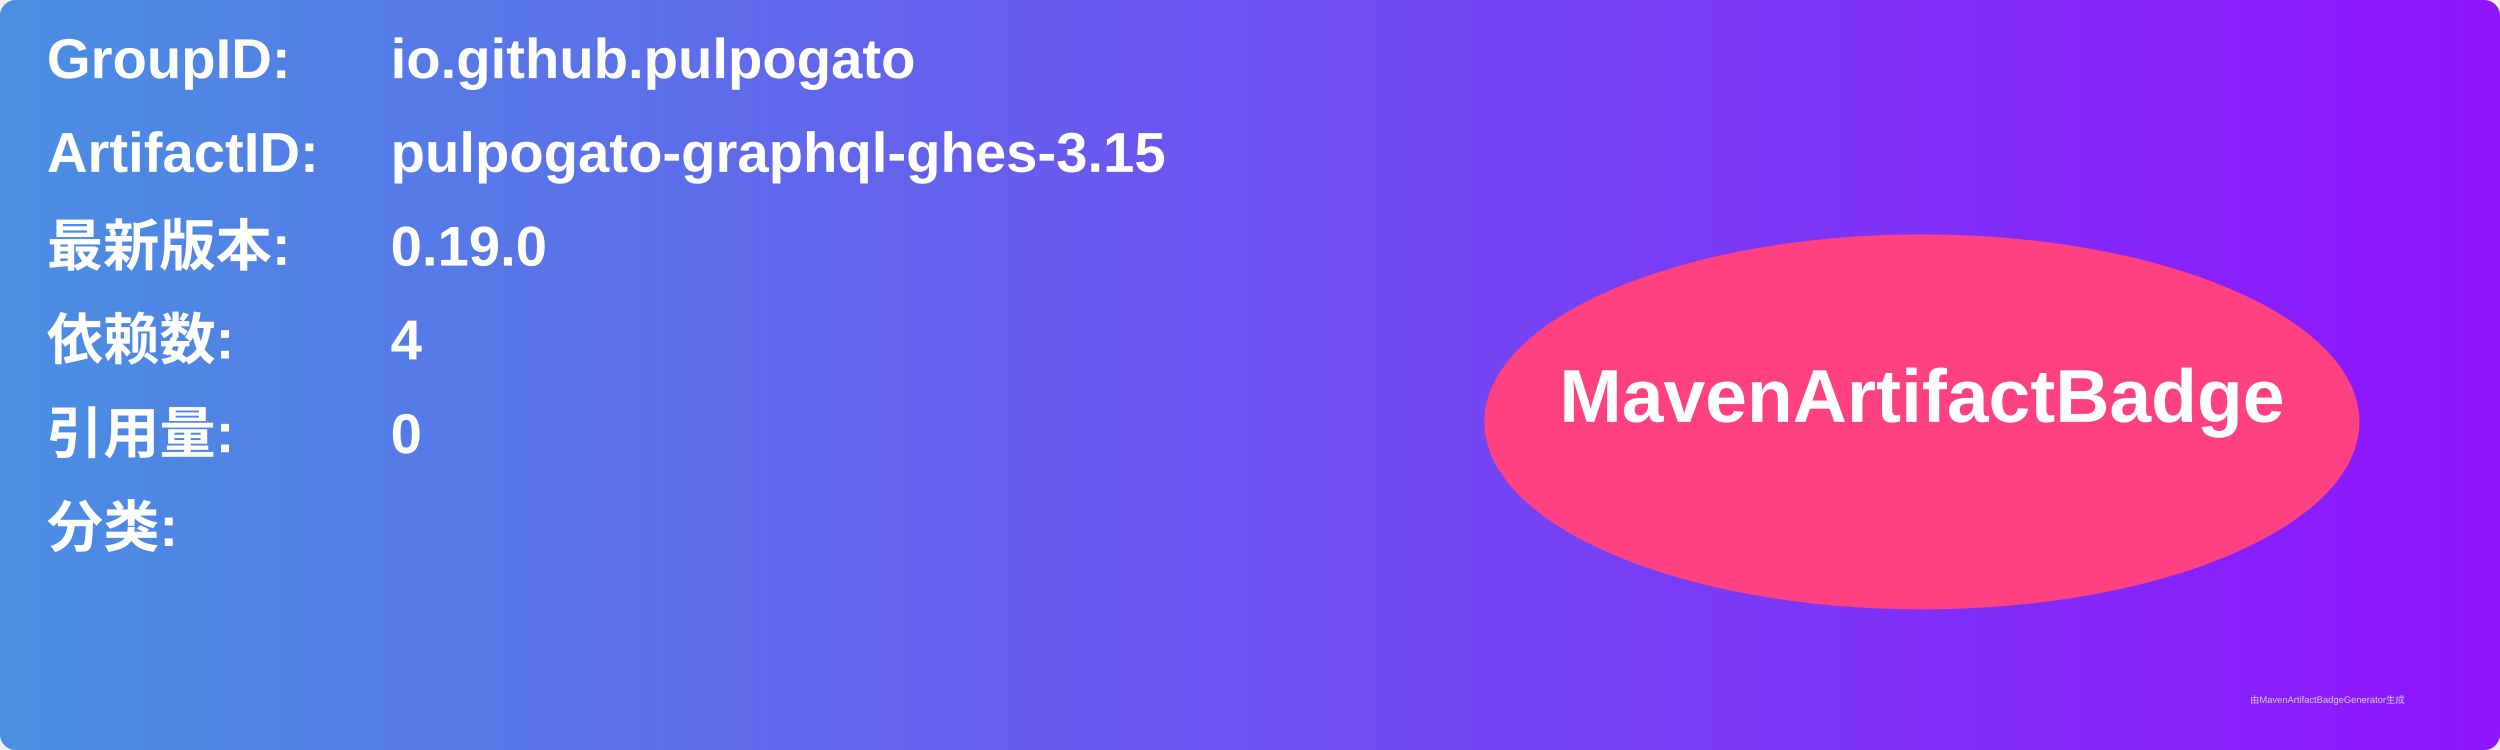
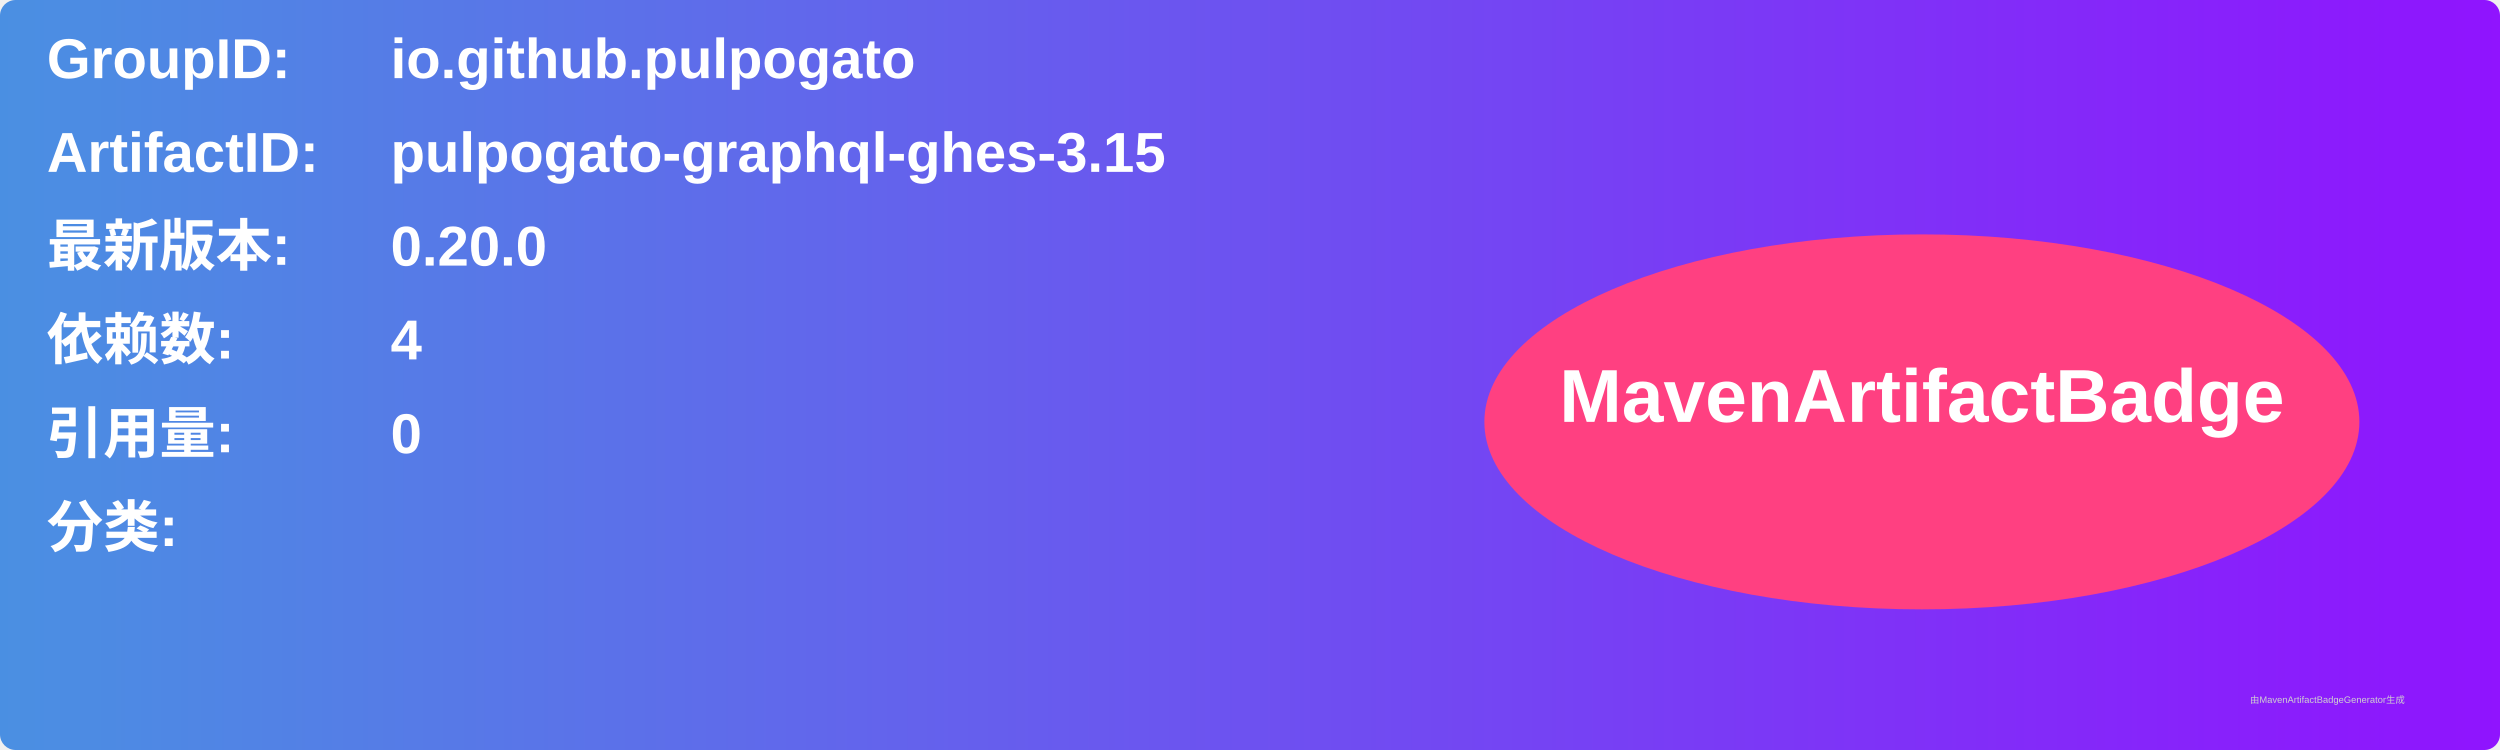
<svg xmlns="http://www.w3.org/2000/svg" width="800" height="240" viewBox="0 0 800 240">
  <linearGradient id="grad" x1="0%" y1="0%" x2="100%" y2="0%">
    <stop offset="0%" stop-color="#4a90e2" />
    <stop offset="100%" stop-color="#9013fe" />
  </linearGradient>
  <rect width="100%" height="100%" rx="5" ry="5" fill="url(#grad)" />
  <g transform="translate(15, 15)">
    <text x="0" y="10" font-family="Arial" font-size="18" fill="white" font-weight="bold" width="260">GroupID:</text>
    <text x="110" y="10" font-family="Arial" font-size="18" fill="white" font-weight="bold" width="460">io.github.pulpogato</text>
    <text x="0" y="40" font-family="Arial" font-size="18" fill="white" font-weight="bold" width="260">ArtifactID:</text>
    <text x="110" y="40" font-family="Arial" font-size="18" fill="white" font-weight="bold" width="460">pulpogato-graphql-ghes-3.15</text>
    <text x="0" y="70" font-family="Arial" font-size="18" fill="white" font-weight="bold">最新版本:</text>
    <text x="110" y="70" font-family="Arial" font-size="18" fill="white" font-weight="bold">
-       <tspan font-weight="bold">0.19.0</tspan>
+       <tspan font-weight="bold">0.20.0</tspan>
    </text>
    <text x="0" y="100" font-family="Arial" font-size="18" fill="white" font-weight="bold">依赖数: </text>
    <text x="110" y="100" font-family="Arial" font-size="18" fill="white">
      <tspan font-weight="bold">4</tspan>
    </text>
    <text x="0" y="130" font-family="Arial" font-size="18" fill="white" font-weight="bold">引用量: </text>
    <text x="110" y="130" font-family="Arial" font-size="18" fill="white">
      <tspan font-weight="bold">0</tspan>
    </text>
    <text x="0" y="160" font-family="Arial" font-size="18" fill="white" font-weight="bold">分类:</text>
    <text x="10" y="190" font-family="Arial" font-size="10" fill="white">
      <tspan font-weight="bold" />
    </text>
    <ellipse cx="600" cy="120" rx="140" ry="60" fill="#ff4081" />
    <text x="600" y="120" text-anchor="middle" font-family="Arial" font-size="24" fill="white" font-weight="bold">MavenArtifactBadge</text>
  </g>
  <text x="720" y="225" font-family="Arial" font-size="3" fill="#d0d0d0">由MavenArtifactBadgeGenerator生成</text>
</svg>
